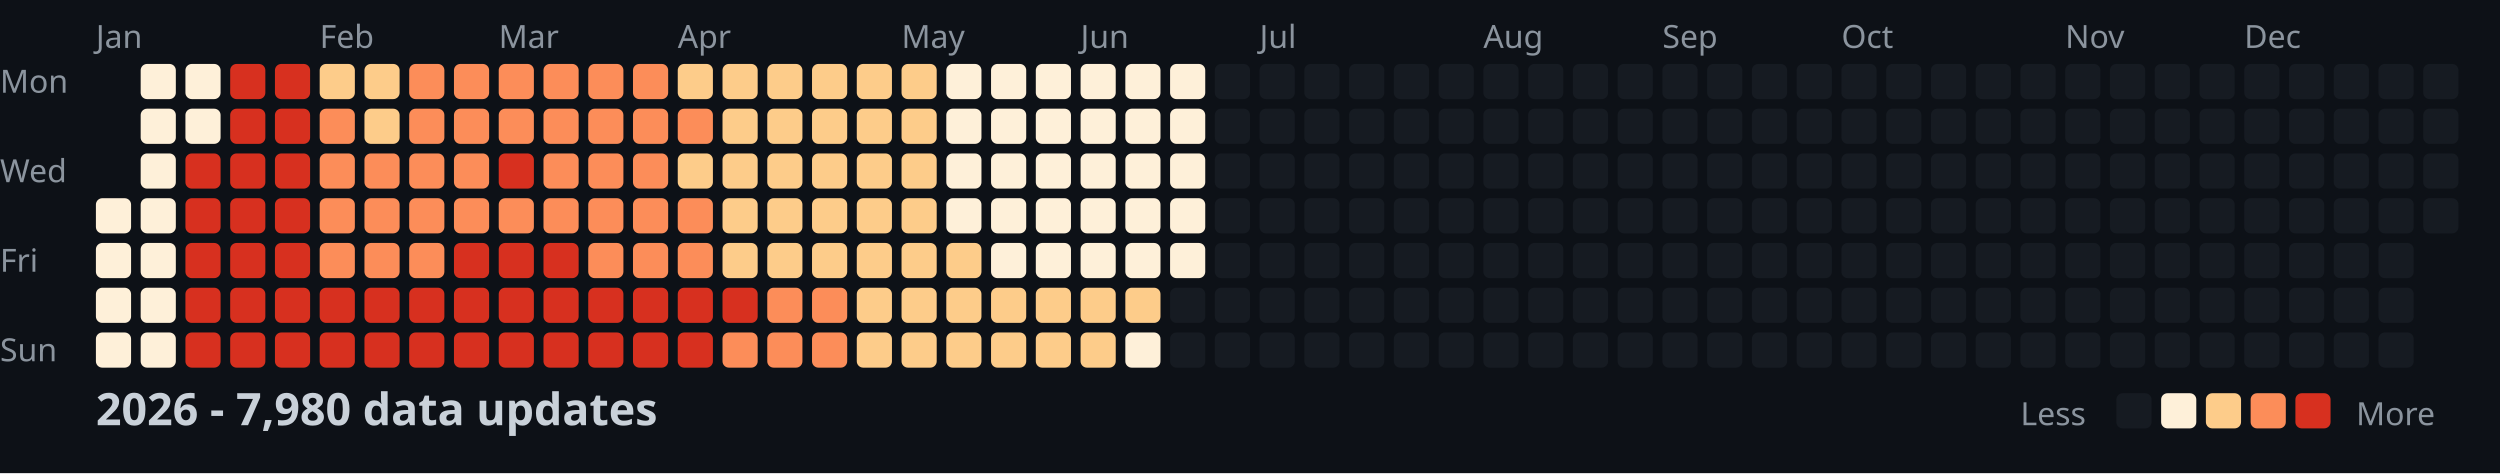
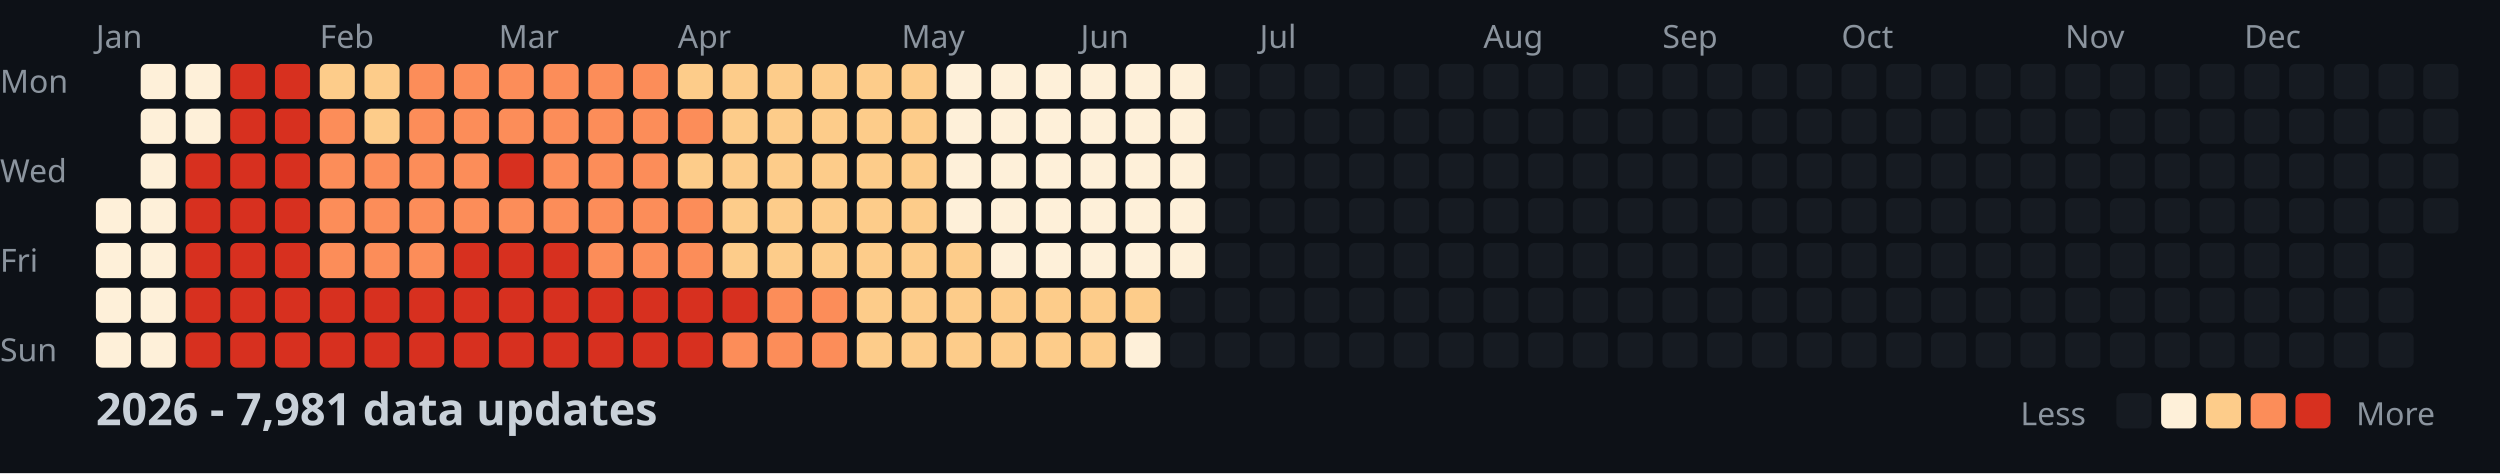
<svg xmlns="http://www.w3.org/2000/svg" width="782" height="148">
  <style>
    .month { font: 10px sans-serif; fill: #8b949e; }
    .day { font: 10px sans-serif; fill: #8b949e; }
    .title { font: bold 14px sans-serif; fill: #c9d1d9; }
    .legend { font: 10px sans-serif; fill: #8b949e; }
  </style>
  <rect width="100%" height="100%" fill="#0d1117" />
  <text x="0" y="29" class="day">Mon</text>
  <text x="0" y="57" class="day">Wed</text>
  <text x="0" y="85" class="day">Fri</text>
  <text x="0" y="113" class="day">Sun</text>
  <text x="30" y="15" class="month">Jan</text>
  <text x="100" y="15" class="month">Feb</text>
  <text x="156" y="15" class="month">Mar</text>
  <text x="212" y="15" class="month">Apr</text>
  <text x="282" y="15" class="month">May</text>
  <text x="338" y="15" class="month">Jun</text>
  <text x="394" y="15" class="month">Jul</text>
  <text x="464" y="15" class="month">Aug</text>
  <text x="520" y="15" class="month">Sep</text>
  <text x="576" y="15" class="month">Oct</text>
  <text x="646" y="15" class="month">Nov</text>
  <text x="702" y="15" class="month">Dec</text>
  <rect x="30" y="62" width="11" height="11" fill="#fef0d9" rx="2" />
  <rect x="30" y="76" width="11" height="11" fill="#fef0d9" rx="2" />
  <rect x="30" y="90" width="11" height="11" fill="#fef0d9" rx="2" />
  <rect x="30" y="104" width="11" height="11" fill="#fef0d9" rx="2" />
  <rect x="44" y="20" width="11" height="11" fill="#fef0d9" rx="2" />
  <rect x="44" y="34" width="11" height="11" fill="#fef0d9" rx="2" />
  <rect x="44" y="48" width="11" height="11" fill="#fef0d9" rx="2" />
  <rect x="44" y="62" width="11" height="11" fill="#fef0d9" rx="2" />
  <rect x="44" y="76" width="11" height="11" fill="#fef0d9" rx="2" />
  <rect x="44" y="90" width="11" height="11" fill="#fef0d9" rx="2" />
  <rect x="44" y="104" width="11" height="11" fill="#fef0d9" rx="2" />
  <rect x="58" y="20" width="11" height="11" fill="#fef0d9" rx="2" />
  <rect x="58" y="34" width="11" height="11" fill="#fef0d9" rx="2" />
  <rect x="58" y="48" width="11" height="11" fill="#d7301f" rx="2" />
  <rect x="58" y="62" width="11" height="11" fill="#d7301f" rx="2" />
  <rect x="58" y="76" width="11" height="11" fill="#d7301f" rx="2" />
  <rect x="58" y="90" width="11" height="11" fill="#d7301f" rx="2" />
  <rect x="58" y="104" width="11" height="11" fill="#d7301f" rx="2" />
  <rect x="72" y="20" width="11" height="11" fill="#d7301f" rx="2" />
  <rect x="72" y="34" width="11" height="11" fill="#d7301f" rx="2" />
  <rect x="72" y="48" width="11" height="11" fill="#d7301f" rx="2" />
  <rect x="72" y="62" width="11" height="11" fill="#d7301f" rx="2" />
  <rect x="72" y="76" width="11" height="11" fill="#d7301f" rx="2" />
  <rect x="72" y="90" width="11" height="11" fill="#d7301f" rx="2" />
  <rect x="72" y="104" width="11" height="11" fill="#d7301f" rx="2" />
  <rect x="86" y="20" width="11" height="11" fill="#d7301f" rx="2" />
  <rect x="86" y="34" width="11" height="11" fill="#d7301f" rx="2" />
  <rect x="86" y="48" width="11" height="11" fill="#d7301f" rx="2" />
  <rect x="86" y="62" width="11" height="11" fill="#d7301f" rx="2" />
  <rect x="86" y="76" width="11" height="11" fill="#d7301f" rx="2" />
  <rect x="86" y="90" width="11" height="11" fill="#d7301f" rx="2" />
  <rect x="86" y="104" width="11" height="11" fill="#d7301f" rx="2" />
  <rect x="100" y="20" width="11" height="11" fill="#fdcc8a" rx="2" />
  <rect x="100" y="34" width="11" height="11" fill="#fc8d59" rx="2" />
  <rect x="100" y="48" width="11" height="11" fill="#fc8d59" rx="2" />
  <rect x="100" y="62" width="11" height="11" fill="#fc8d59" rx="2" />
  <rect x="100" y="76" width="11" height="11" fill="#fc8d59" rx="2" />
  <rect x="100" y="90" width="11" height="11" fill="#d7301f" rx="2" />
  <rect x="100" y="104" width="11" height="11" fill="#d7301f" rx="2" />
  <rect x="114" y="20" width="11" height="11" fill="#fdcc8a" rx="2" />
  <rect x="114" y="34" width="11" height="11" fill="#fdcc8a" rx="2" />
  <rect x="114" y="48" width="11" height="11" fill="#fc8d59" rx="2" />
  <rect x="114" y="62" width="11" height="11" fill="#fc8d59" rx="2" />
  <rect x="114" y="76" width="11" height="11" fill="#fc8d59" rx="2" />
  <rect x="114" y="90" width="11" height="11" fill="#d7301f" rx="2" />
  <rect x="114" y="104" width="11" height="11" fill="#d7301f" rx="2" />
  <rect x="128" y="20" width="11" height="11" fill="#fc8d59" rx="2" />
  <rect x="128" y="34" width="11" height="11" fill="#fc8d59" rx="2" />
  <rect x="128" y="48" width="11" height="11" fill="#fc8d59" rx="2" />
  <rect x="128" y="62" width="11" height="11" fill="#fc8d59" rx="2" />
  <rect x="128" y="76" width="11" height="11" fill="#fc8d59" rx="2" />
  <rect x="128" y="90" width="11" height="11" fill="#d7301f" rx="2" />
  <rect x="128" y="104" width="11" height="11" fill="#d7301f" rx="2" />
  <rect x="142" y="20" width="11" height="11" fill="#fc8d59" rx="2" />
  <rect x="142" y="34" width="11" height="11" fill="#fc8d59" rx="2" />
  <rect x="142" y="48" width="11" height="11" fill="#fc8d59" rx="2" />
  <rect x="142" y="62" width="11" height="11" fill="#fc8d59" rx="2" />
  <rect x="142" y="76" width="11" height="11" fill="#d7301f" rx="2" />
  <rect x="142" y="90" width="11" height="11" fill="#d7301f" rx="2" />
  <rect x="142" y="104" width="11" height="11" fill="#d7301f" rx="2" />
  <rect x="156" y="20" width="11" height="11" fill="#fc8d59" rx="2" />
  <rect x="156" y="34" width="11" height="11" fill="#fc8d59" rx="2" />
  <rect x="156" y="48" width="11" height="11" fill="#d7301f" rx="2" />
  <rect x="156" y="62" width="11" height="11" fill="#fc8d59" rx="2" />
  <rect x="156" y="76" width="11" height="11" fill="#d7301f" rx="2" />
  <rect x="156" y="90" width="11" height="11" fill="#d7301f" rx="2" />
  <rect x="156" y="104" width="11" height="11" fill="#d7301f" rx="2" />
  <rect x="170" y="20" width="11" height="11" fill="#fc8d59" rx="2" />
  <rect x="170" y="34" width="11" height="11" fill="#fc8d59" rx="2" />
  <rect x="170" y="48" width="11" height="11" fill="#fc8d59" rx="2" />
  <rect x="170" y="62" width="11" height="11" fill="#fc8d59" rx="2" />
  <rect x="170" y="76" width="11" height="11" fill="#d7301f" rx="2" />
  <rect x="170" y="90" width="11" height="11" fill="#d7301f" rx="2" />
  <rect x="170" y="104" width="11" height="11" fill="#d7301f" rx="2" />
  <rect x="184" y="20" width="11" height="11" fill="#fc8d59" rx="2" />
  <rect x="184" y="34" width="11" height="11" fill="#fc8d59" rx="2" />
  <rect x="184" y="48" width="11" height="11" fill="#fc8d59" rx="2" />
  <rect x="184" y="62" width="11" height="11" fill="#fc8d59" rx="2" />
  <rect x="184" y="76" width="11" height="11" fill="#fc8d59" rx="2" />
  <rect x="184" y="90" width="11" height="11" fill="#d7301f" rx="2" />
  <rect x="184" y="104" width="11" height="11" fill="#d7301f" rx="2" />
  <rect x="198" y="20" width="11" height="11" fill="#fc8d59" rx="2" />
  <rect x="198" y="34" width="11" height="11" fill="#fc8d59" rx="2" />
  <rect x="198" y="48" width="11" height="11" fill="#fc8d59" rx="2" />
  <rect x="198" y="62" width="11" height="11" fill="#fc8d59" rx="2" />
  <rect x="198" y="76" width="11" height="11" fill="#fc8d59" rx="2" />
  <rect x="198" y="90" width="11" height="11" fill="#d7301f" rx="2" />
  <rect x="198" y="104" width="11" height="11" fill="#d7301f" rx="2" />
  <rect x="212" y="20" width="11" height="11" fill="#fdcc8a" rx="2" />
  <rect x="212" y="34" width="11" height="11" fill="#fc8d59" rx="2" />
  <rect x="212" y="48" width="11" height="11" fill="#fdcc8a" rx="2" />
  <rect x="212" y="62" width="11" height="11" fill="#fc8d59" rx="2" />
  <rect x="212" y="76" width="11" height="11" fill="#fc8d59" rx="2" />
  <rect x="212" y="90" width="11" height="11" fill="#d7301f" rx="2" />
  <rect x="212" y="104" width="11" height="11" fill="#d7301f" rx="2" />
  <rect x="226" y="20" width="11" height="11" fill="#fdcc8a" rx="2" />
  <rect x="226" y="34" width="11" height="11" fill="#fdcc8a" rx="2" />
  <rect x="226" y="48" width="11" height="11" fill="#fdcc8a" rx="2" />
  <rect x="226" y="62" width="11" height="11" fill="#fdcc8a" rx="2" />
  <rect x="226" y="76" width="11" height="11" fill="#fdcc8a" rx="2" />
  <rect x="226" y="90" width="11" height="11" fill="#d7301f" rx="2" />
  <rect x="226" y="104" width="11" height="11" fill="#fc8d59" rx="2" />
  <rect x="240" y="20" width="11" height="11" fill="#fdcc8a" rx="2" />
  <rect x="240" y="34" width="11" height="11" fill="#fdcc8a" rx="2" />
  <rect x="240" y="48" width="11" height="11" fill="#fdcc8a" rx="2" />
  <rect x="240" y="62" width="11" height="11" fill="#fdcc8a" rx="2" />
  <rect x="240" y="76" width="11" height="11" fill="#fdcc8a" rx="2" />
  <rect x="240" y="90" width="11" height="11" fill="#fc8d59" rx="2" />
  <rect x="240" y="104" width="11" height="11" fill="#fc8d59" rx="2" />
  <rect x="254" y="20" width="11" height="11" fill="#fdcc8a" rx="2" />
  <rect x="254" y="34" width="11" height="11" fill="#fdcc8a" rx="2" />
  <rect x="254" y="48" width="11" height="11" fill="#fdcc8a" rx="2" />
  <rect x="254" y="62" width="11" height="11" fill="#fdcc8a" rx="2" />
  <rect x="254" y="76" width="11" height="11" fill="#fdcc8a" rx="2" />
  <rect x="254" y="90" width="11" height="11" fill="#fc8d59" rx="2" />
  <rect x="254" y="104" width="11" height="11" fill="#fc8d59" rx="2" />
  <rect x="268" y="20" width="11" height="11" fill="#fdcc8a" rx="2" />
  <rect x="268" y="34" width="11" height="11" fill="#fdcc8a" rx="2" />
  <rect x="268" y="48" width="11" height="11" fill="#fdcc8a" rx="2" />
  <rect x="268" y="62" width="11" height="11" fill="#fdcc8a" rx="2" />
  <rect x="268" y="76" width="11" height="11" fill="#fdcc8a" rx="2" />
  <rect x="268" y="90" width="11" height="11" fill="#fdcc8a" rx="2" />
  <rect x="268" y="104" width="11" height="11" fill="#fdcc8a" rx="2" />
  <rect x="282" y="20" width="11" height="11" fill="#fdcc8a" rx="2" />
  <rect x="282" y="34" width="11" height="11" fill="#fdcc8a" rx="2" />
  <rect x="282" y="48" width="11" height="11" fill="#fdcc8a" rx="2" />
  <rect x="282" y="62" width="11" height="11" fill="#fdcc8a" rx="2" />
  <rect x="282" y="76" width="11" height="11" fill="#fdcc8a" rx="2" />
  <rect x="282" y="90" width="11" height="11" fill="#fdcc8a" rx="2" />
  <rect x="282" y="104" width="11" height="11" fill="#fdcc8a" rx="2" />
  <rect x="296" y="20" width="11" height="11" fill="#fef0d9" rx="2" />
  <rect x="296" y="34" width="11" height="11" fill="#fef0d9" rx="2" />
  <rect x="296" y="48" width="11" height="11" fill="#fef0d9" rx="2" />
  <rect x="296" y="62" width="11" height="11" fill="#fef0d9" rx="2" />
  <rect x="296" y="76" width="11" height="11" fill="#fdcc8a" rx="2" />
  <rect x="296" y="90" width="11" height="11" fill="#fdcc8a" rx="2" />
  <rect x="296" y="104" width="11" height="11" fill="#fdcc8a" rx="2" />
  <rect x="310" y="20" width="11" height="11" fill="#fef0d9" rx="2" />
  <rect x="310" y="34" width="11" height="11" fill="#fef0d9" rx="2" />
  <rect x="310" y="48" width="11" height="11" fill="#fef0d9" rx="2" />
  <rect x="310" y="62" width="11" height="11" fill="#fef0d9" rx="2" />
  <rect x="310" y="76" width="11" height="11" fill="#fef0d9" rx="2" />
  <rect x="310" y="90" width="11" height="11" fill="#fdcc8a" rx="2" />
  <rect x="310" y="104" width="11" height="11" fill="#fdcc8a" rx="2" />
  <rect x="324" y="20" width="11" height="11" fill="#fef0d9" rx="2" />
  <rect x="324" y="34" width="11" height="11" fill="#fef0d9" rx="2" />
  <rect x="324" y="48" width="11" height="11" fill="#fef0d9" rx="2" />
  <rect x="324" y="62" width="11" height="11" fill="#fef0d9" rx="2" />
  <rect x="324" y="76" width="11" height="11" fill="#fef0d9" rx="2" />
  <rect x="324" y="90" width="11" height="11" fill="#fdcc8a" rx="2" />
  <rect x="324" y="104" width="11" height="11" fill="#fdcc8a" rx="2" />
  <rect x="338" y="20" width="11" height="11" fill="#fef0d9" rx="2" />
  <rect x="338" y="34" width="11" height="11" fill="#fef0d9" rx="2" />
  <rect x="338" y="48" width="11" height="11" fill="#fef0d9" rx="2" />
  <rect x="338" y="62" width="11" height="11" fill="#fef0d9" rx="2" />
  <rect x="338" y="76" width="11" height="11" fill="#fef0d9" rx="2" />
  <rect x="338" y="90" width="11" height="11" fill="#fdcc8a" rx="2" />
  <rect x="338" y="104" width="11" height="11" fill="#fdcc8a" rx="2" />
  <rect x="352" y="20" width="11" height="11" fill="#fef0d9" rx="2" />
  <rect x="352" y="34" width="11" height="11" fill="#fef0d9" rx="2" />
  <rect x="352" y="48" width="11" height="11" fill="#fef0d9" rx="2" />
  <rect x="352" y="62" width="11" height="11" fill="#fef0d9" rx="2" />
  <rect x="352" y="76" width="11" height="11" fill="#fef0d9" rx="2" />
  <rect x="352" y="90" width="11" height="11" fill="#fdcc8a" rx="2" />
  <rect x="352" y="104" width="11" height="11" fill="#fef0d9" rx="2" />
  <rect x="366" y="20" width="11" height="11" fill="#fef0d9" rx="2" />
  <rect x="366" y="34" width="11" height="11" fill="#fef0d9" rx="2" />
  <rect x="366" y="48" width="11" height="11" fill="#fef0d9" rx="2" />
  <rect x="366" y="62" width="11" height="11" fill="#fef0d9" rx="2" />
  <rect x="366" y="76" width="11" height="11" fill="#fef0d9" rx="2" />
  <rect x="366" y="90" width="11" height="11" fill="#161b22" rx="2" />
  <rect x="366" y="104" width="11" height="11" fill="#161b22" rx="2" />
  <rect x="380" y="20" width="11" height="11" fill="#161b22" rx="2" />
  <rect x="380" y="34" width="11" height="11" fill="#161b22" rx="2" />
  <rect x="380" y="48" width="11" height="11" fill="#161b22" rx="2" />
  <rect x="380" y="62" width="11" height="11" fill="#161b22" rx="2" />
  <rect x="380" y="76" width="11" height="11" fill="#161b22" rx="2" />
  <rect x="380" y="90" width="11" height="11" fill="#161b22" rx="2" />
  <rect x="380" y="104" width="11" height="11" fill="#161b22" rx="2" />
  <rect x="394" y="20" width="11" height="11" fill="#161b22" rx="2" />
  <rect x="394" y="34" width="11" height="11" fill="#161b22" rx="2" />
  <rect x="394" y="48" width="11" height="11" fill="#161b22" rx="2" />
  <rect x="394" y="62" width="11" height="11" fill="#161b22" rx="2" />
  <rect x="394" y="76" width="11" height="11" fill="#161b22" rx="2" />
  <rect x="394" y="90" width="11" height="11" fill="#161b22" rx="2" />
  <rect x="394" y="104" width="11" height="11" fill="#161b22" rx="2" />
  <rect x="408" y="20" width="11" height="11" fill="#161b22" rx="2" />
  <rect x="408" y="34" width="11" height="11" fill="#161b22" rx="2" />
  <rect x="408" y="48" width="11" height="11" fill="#161b22" rx="2" />
  <rect x="408" y="62" width="11" height="11" fill="#161b22" rx="2" />
  <rect x="408" y="76" width="11" height="11" fill="#161b22" rx="2" />
  <rect x="408" y="90" width="11" height="11" fill="#161b22" rx="2" />
  <rect x="408" y="104" width="11" height="11" fill="#161b22" rx="2" />
  <rect x="422" y="20" width="11" height="11" fill="#161b22" rx="2" />
  <rect x="422" y="34" width="11" height="11" fill="#161b22" rx="2" />
  <rect x="422" y="48" width="11" height="11" fill="#161b22" rx="2" />
  <rect x="422" y="62" width="11" height="11" fill="#161b22" rx="2" />
  <rect x="422" y="76" width="11" height="11" fill="#161b22" rx="2" />
  <rect x="422" y="90" width="11" height="11" fill="#161b22" rx="2" />
  <rect x="422" y="104" width="11" height="11" fill="#161b22" rx="2" />
  <rect x="436" y="20" width="11" height="11" fill="#161b22" rx="2" />
  <rect x="436" y="34" width="11" height="11" fill="#161b22" rx="2" />
  <rect x="436" y="48" width="11" height="11" fill="#161b22" rx="2" />
  <rect x="436" y="62" width="11" height="11" fill="#161b22" rx="2" />
  <rect x="436" y="76" width="11" height="11" fill="#161b22" rx="2" />
  <rect x="436" y="90" width="11" height="11" fill="#161b22" rx="2" />
  <rect x="436" y="104" width="11" height="11" fill="#161b22" rx="2" />
  <rect x="450" y="20" width="11" height="11" fill="#161b22" rx="2" />
  <rect x="450" y="34" width="11" height="11" fill="#161b22" rx="2" />
  <rect x="450" y="48" width="11" height="11" fill="#161b22" rx="2" />
  <rect x="450" y="62" width="11" height="11" fill="#161b22" rx="2" />
  <rect x="450" y="76" width="11" height="11" fill="#161b22" rx="2" />
  <rect x="450" y="90" width="11" height="11" fill="#161b22" rx="2" />
  <rect x="450" y="104" width="11" height="11" fill="#161b22" rx="2" />
  <rect x="464" y="20" width="11" height="11" fill="#161b22" rx="2" />
  <rect x="464" y="34" width="11" height="11" fill="#161b22" rx="2" />
  <rect x="464" y="48" width="11" height="11" fill="#161b22" rx="2" />
  <rect x="464" y="62" width="11" height="11" fill="#161b22" rx="2" />
  <rect x="464" y="76" width="11" height="11" fill="#161b22" rx="2" />
  <rect x="464" y="90" width="11" height="11" fill="#161b22" rx="2" />
  <rect x="464" y="104" width="11" height="11" fill="#161b22" rx="2" />
  <rect x="478" y="20" width="11" height="11" fill="#161b22" rx="2" />
  <rect x="478" y="34" width="11" height="11" fill="#161b22" rx="2" />
  <rect x="478" y="48" width="11" height="11" fill="#161b22" rx="2" />
  <rect x="478" y="62" width="11" height="11" fill="#161b22" rx="2" />
  <rect x="478" y="76" width="11" height="11" fill="#161b22" rx="2" />
  <rect x="478" y="90" width="11" height="11" fill="#161b22" rx="2" />
  <rect x="478" y="104" width="11" height="11" fill="#161b22" rx="2" />
  <rect x="492" y="20" width="11" height="11" fill="#161b22" rx="2" />
  <rect x="492" y="34" width="11" height="11" fill="#161b22" rx="2" />
  <rect x="492" y="48" width="11" height="11" fill="#161b22" rx="2" />
  <rect x="492" y="62" width="11" height="11" fill="#161b22" rx="2" />
  <rect x="492" y="76" width="11" height="11" fill="#161b22" rx="2" />
  <rect x="492" y="90" width="11" height="11" fill="#161b22" rx="2" />
  <rect x="492" y="104" width="11" height="11" fill="#161b22" rx="2" />
  <rect x="506" y="20" width="11" height="11" fill="#161b22" rx="2" />
  <rect x="506" y="34" width="11" height="11" fill="#161b22" rx="2" />
  <rect x="506" y="48" width="11" height="11" fill="#161b22" rx="2" />
  <rect x="506" y="62" width="11" height="11" fill="#161b22" rx="2" />
  <rect x="506" y="76" width="11" height="11" fill="#161b22" rx="2" />
  <rect x="506" y="90" width="11" height="11" fill="#161b22" rx="2" />
  <rect x="506" y="104" width="11" height="11" fill="#161b22" rx="2" />
  <rect x="520" y="20" width="11" height="11" fill="#161b22" rx="2" />
  <rect x="520" y="34" width="11" height="11" fill="#161b22" rx="2" />
  <rect x="520" y="48" width="11" height="11" fill="#161b22" rx="2" />
  <rect x="520" y="62" width="11" height="11" fill="#161b22" rx="2" />
  <rect x="520" y="76" width="11" height="11" fill="#161b22" rx="2" />
  <rect x="520" y="90" width="11" height="11" fill="#161b22" rx="2" />
  <rect x="520" y="104" width="11" height="11" fill="#161b22" rx="2" />
  <rect x="534" y="20" width="11" height="11" fill="#161b22" rx="2" />
  <rect x="534" y="34" width="11" height="11" fill="#161b22" rx="2" />
  <rect x="534" y="48" width="11" height="11" fill="#161b22" rx="2" />
  <rect x="534" y="62" width="11" height="11" fill="#161b22" rx="2" />
  <rect x="534" y="76" width="11" height="11" fill="#161b22" rx="2" />
  <rect x="534" y="90" width="11" height="11" fill="#161b22" rx="2" />
  <rect x="534" y="104" width="11" height="11" fill="#161b22" rx="2" />
  <rect x="548" y="20" width="11" height="11" fill="#161b22" rx="2" />
  <rect x="548" y="34" width="11" height="11" fill="#161b22" rx="2" />
  <rect x="548" y="48" width="11" height="11" fill="#161b22" rx="2" />
  <rect x="548" y="62" width="11" height="11" fill="#161b22" rx="2" />
  <rect x="548" y="76" width="11" height="11" fill="#161b22" rx="2" />
  <rect x="548" y="90" width="11" height="11" fill="#161b22" rx="2" />
  <rect x="548" y="104" width="11" height="11" fill="#161b22" rx="2" />
  <rect x="562" y="20" width="11" height="11" fill="#161b22" rx="2" />
  <rect x="562" y="34" width="11" height="11" fill="#161b22" rx="2" />
  <rect x="562" y="48" width="11" height="11" fill="#161b22" rx="2" />
  <rect x="562" y="62" width="11" height="11" fill="#161b22" rx="2" />
  <rect x="562" y="76" width="11" height="11" fill="#161b22" rx="2" />
  <rect x="562" y="90" width="11" height="11" fill="#161b22" rx="2" />
  <rect x="562" y="104" width="11" height="11" fill="#161b22" rx="2" />
  <rect x="576" y="20" width="11" height="11" fill="#161b22" rx="2" />
  <rect x="576" y="34" width="11" height="11" fill="#161b22" rx="2" />
  <rect x="576" y="48" width="11" height="11" fill="#161b22" rx="2" />
  <rect x="576" y="62" width="11" height="11" fill="#161b22" rx="2" />
  <rect x="576" y="76" width="11" height="11" fill="#161b22" rx="2" />
  <rect x="576" y="90" width="11" height="11" fill="#161b22" rx="2" />
  <rect x="576" y="104" width="11" height="11" fill="#161b22" rx="2" />
  <rect x="590" y="20" width="11" height="11" fill="#161b22" rx="2" />
  <rect x="590" y="34" width="11" height="11" fill="#161b22" rx="2" />
  <rect x="590" y="48" width="11" height="11" fill="#161b22" rx="2" />
  <rect x="590" y="62" width="11" height="11" fill="#161b22" rx="2" />
  <rect x="590" y="76" width="11" height="11" fill="#161b22" rx="2" />
  <rect x="590" y="90" width="11" height="11" fill="#161b22" rx="2" />
  <rect x="590" y="104" width="11" height="11" fill="#161b22" rx="2" />
  <rect x="604" y="20" width="11" height="11" fill="#161b22" rx="2" />
  <rect x="604" y="34" width="11" height="11" fill="#161b22" rx="2" />
  <rect x="604" y="48" width="11" height="11" fill="#161b22" rx="2" />
  <rect x="604" y="62" width="11" height="11" fill="#161b22" rx="2" />
  <rect x="604" y="76" width="11" height="11" fill="#161b22" rx="2" />
  <rect x="604" y="90" width="11" height="11" fill="#161b22" rx="2" />
  <rect x="604" y="104" width="11" height="11" fill="#161b22" rx="2" />
  <rect x="618" y="20" width="11" height="11" fill="#161b22" rx="2" />
  <rect x="618" y="34" width="11" height="11" fill="#161b22" rx="2" />
  <rect x="618" y="48" width="11" height="11" fill="#161b22" rx="2" />
  <rect x="618" y="62" width="11" height="11" fill="#161b22" rx="2" />
  <rect x="618" y="76" width="11" height="11" fill="#161b22" rx="2" />
  <rect x="618" y="90" width="11" height="11" fill="#161b22" rx="2" />
  <rect x="618" y="104" width="11" height="11" fill="#161b22" rx="2" />
  <rect x="632" y="20" width="11" height="11" fill="#161b22" rx="2" />
  <rect x="632" y="34" width="11" height="11" fill="#161b22" rx="2" />
  <rect x="632" y="48" width="11" height="11" fill="#161b22" rx="2" />
  <rect x="632" y="62" width="11" height="11" fill="#161b22" rx="2" />
  <rect x="632" y="76" width="11" height="11" fill="#161b22" rx="2" />
  <rect x="632" y="90" width="11" height="11" fill="#161b22" rx="2" />
  <rect x="632" y="104" width="11" height="11" fill="#161b22" rx="2" />
  <rect x="646" y="20" width="11" height="11" fill="#161b22" rx="2" />
  <rect x="646" y="34" width="11" height="11" fill="#161b22" rx="2" />
  <rect x="646" y="48" width="11" height="11" fill="#161b22" rx="2" />
  <rect x="646" y="62" width="11" height="11" fill="#161b22" rx="2" />
  <rect x="646" y="76" width="11" height="11" fill="#161b22" rx="2" />
  <rect x="646" y="90" width="11" height="11" fill="#161b22" rx="2" />
  <rect x="646" y="104" width="11" height="11" fill="#161b22" rx="2" />
  <rect x="660" y="20" width="11" height="11" fill="#161b22" rx="2" />
  <rect x="660" y="34" width="11" height="11" fill="#161b22" rx="2" />
  <rect x="660" y="48" width="11" height="11" fill="#161b22" rx="2" />
  <rect x="660" y="62" width="11" height="11" fill="#161b22" rx="2" />
  <rect x="660" y="76" width="11" height="11" fill="#161b22" rx="2" />
  <rect x="660" y="90" width="11" height="11" fill="#161b22" rx="2" />
  <rect x="660" y="104" width="11" height="11" fill="#161b22" rx="2" />
  <rect x="674" y="20" width="11" height="11" fill="#161b22" rx="2" />
  <rect x="674" y="34" width="11" height="11" fill="#161b22" rx="2" />
  <rect x="674" y="48" width="11" height="11" fill="#161b22" rx="2" />
  <rect x="674" y="62" width="11" height="11" fill="#161b22" rx="2" />
  <rect x="674" y="76" width="11" height="11" fill="#161b22" rx="2" />
  <rect x="674" y="90" width="11" height="11" fill="#161b22" rx="2" />
  <rect x="674" y="104" width="11" height="11" fill="#161b22" rx="2" />
  <rect x="688" y="20" width="11" height="11" fill="#161b22" rx="2" />
  <rect x="688" y="34" width="11" height="11" fill="#161b22" rx="2" />
  <rect x="688" y="48" width="11" height="11" fill="#161b22" rx="2" />
  <rect x="688" y="62" width="11" height="11" fill="#161b22" rx="2" />
  <rect x="688" y="76" width="11" height="11" fill="#161b22" rx="2" />
  <rect x="688" y="90" width="11" height="11" fill="#161b22" rx="2" />
  <rect x="688" y="104" width="11" height="11" fill="#161b22" rx="2" />
  <rect x="702" y="20" width="11" height="11" fill="#161b22" rx="2" />
  <rect x="702" y="34" width="11" height="11" fill="#161b22" rx="2" />
  <rect x="702" y="48" width="11" height="11" fill="#161b22" rx="2" />
  <rect x="702" y="62" width="11" height="11" fill="#161b22" rx="2" />
  <rect x="702" y="76" width="11" height="11" fill="#161b22" rx="2" />
  <rect x="702" y="90" width="11" height="11" fill="#161b22" rx="2" />
  <rect x="702" y="104" width="11" height="11" fill="#161b22" rx="2" />
  <rect x="716" y="20" width="11" height="11" fill="#161b22" rx="2" />
  <rect x="716" y="34" width="11" height="11" fill="#161b22" rx="2" />
  <rect x="716" y="48" width="11" height="11" fill="#161b22" rx="2" />
  <rect x="716" y="62" width="11" height="11" fill="#161b22" rx="2" />
  <rect x="716" y="76" width="11" height="11" fill="#161b22" rx="2" />
  <rect x="716" y="90" width="11" height="11" fill="#161b22" rx="2" />
  <rect x="716" y="104" width="11" height="11" fill="#161b22" rx="2" />
  <rect x="730" y="20" width="11" height="11" fill="#161b22" rx="2" />
  <rect x="730" y="34" width="11" height="11" fill="#161b22" rx="2" />
  <rect x="730" y="48" width="11" height="11" fill="#161b22" rx="2" />
  <rect x="730" y="62" width="11" height="11" fill="#161b22" rx="2" />
  <rect x="730" y="76" width="11" height="11" fill="#161b22" rx="2" />
  <rect x="730" y="90" width="11" height="11" fill="#161b22" rx="2" />
  <rect x="730" y="104" width="11" height="11" fill="#161b22" rx="2" />
  <rect x="744" y="20" width="11" height="11" fill="#161b22" rx="2" />
  <rect x="744" y="34" width="11" height="11" fill="#161b22" rx="2" />
  <rect x="744" y="48" width="11" height="11" fill="#161b22" rx="2" />
  <rect x="744" y="62" width="11" height="11" fill="#161b22" rx="2" />
  <rect x="744" y="76" width="11" height="11" fill="#161b22" rx="2" />
  <rect x="744" y="90" width="11" height="11" fill="#161b22" rx="2" />
  <rect x="744" y="104" width="11" height="11" fill="#161b22" rx="2" />
  <rect x="758" y="20" width="11" height="11" fill="#161b22" rx="2" />
  <rect x="758" y="34" width="11" height="11" fill="#161b22" rx="2" />
  <rect x="758" y="48" width="11" height="11" fill="#161b22" rx="2" />
  <rect x="758" y="62" width="11" height="11" fill="#161b22" rx="2" />
-   <text x="30" y="133" class="title">2026 - 7,980 data updates</text>
+   <text x="30" y="133" class="title">2026 - 7,981 data updates</text>
  <text x="632" y="133" class="legend">Less</text>
  <rect x="662" y="123" width="11" height="11" fill="#161b22" rx="2" />
  <rect x="676" y="123" width="11" height="11" fill="#fef0d9" rx="2" />
  <rect x="690" y="123" width="11" height="11" fill="#fdcc8a" rx="2" />
  <rect x="704" y="123" width="11" height="11" fill="#fc8d59" rx="2" />
  <rect x="718" y="123" width="11" height="11" fill="#d7301f" rx="2" />
  <text x="737" y="133" class="legend">More</text>
</svg>
